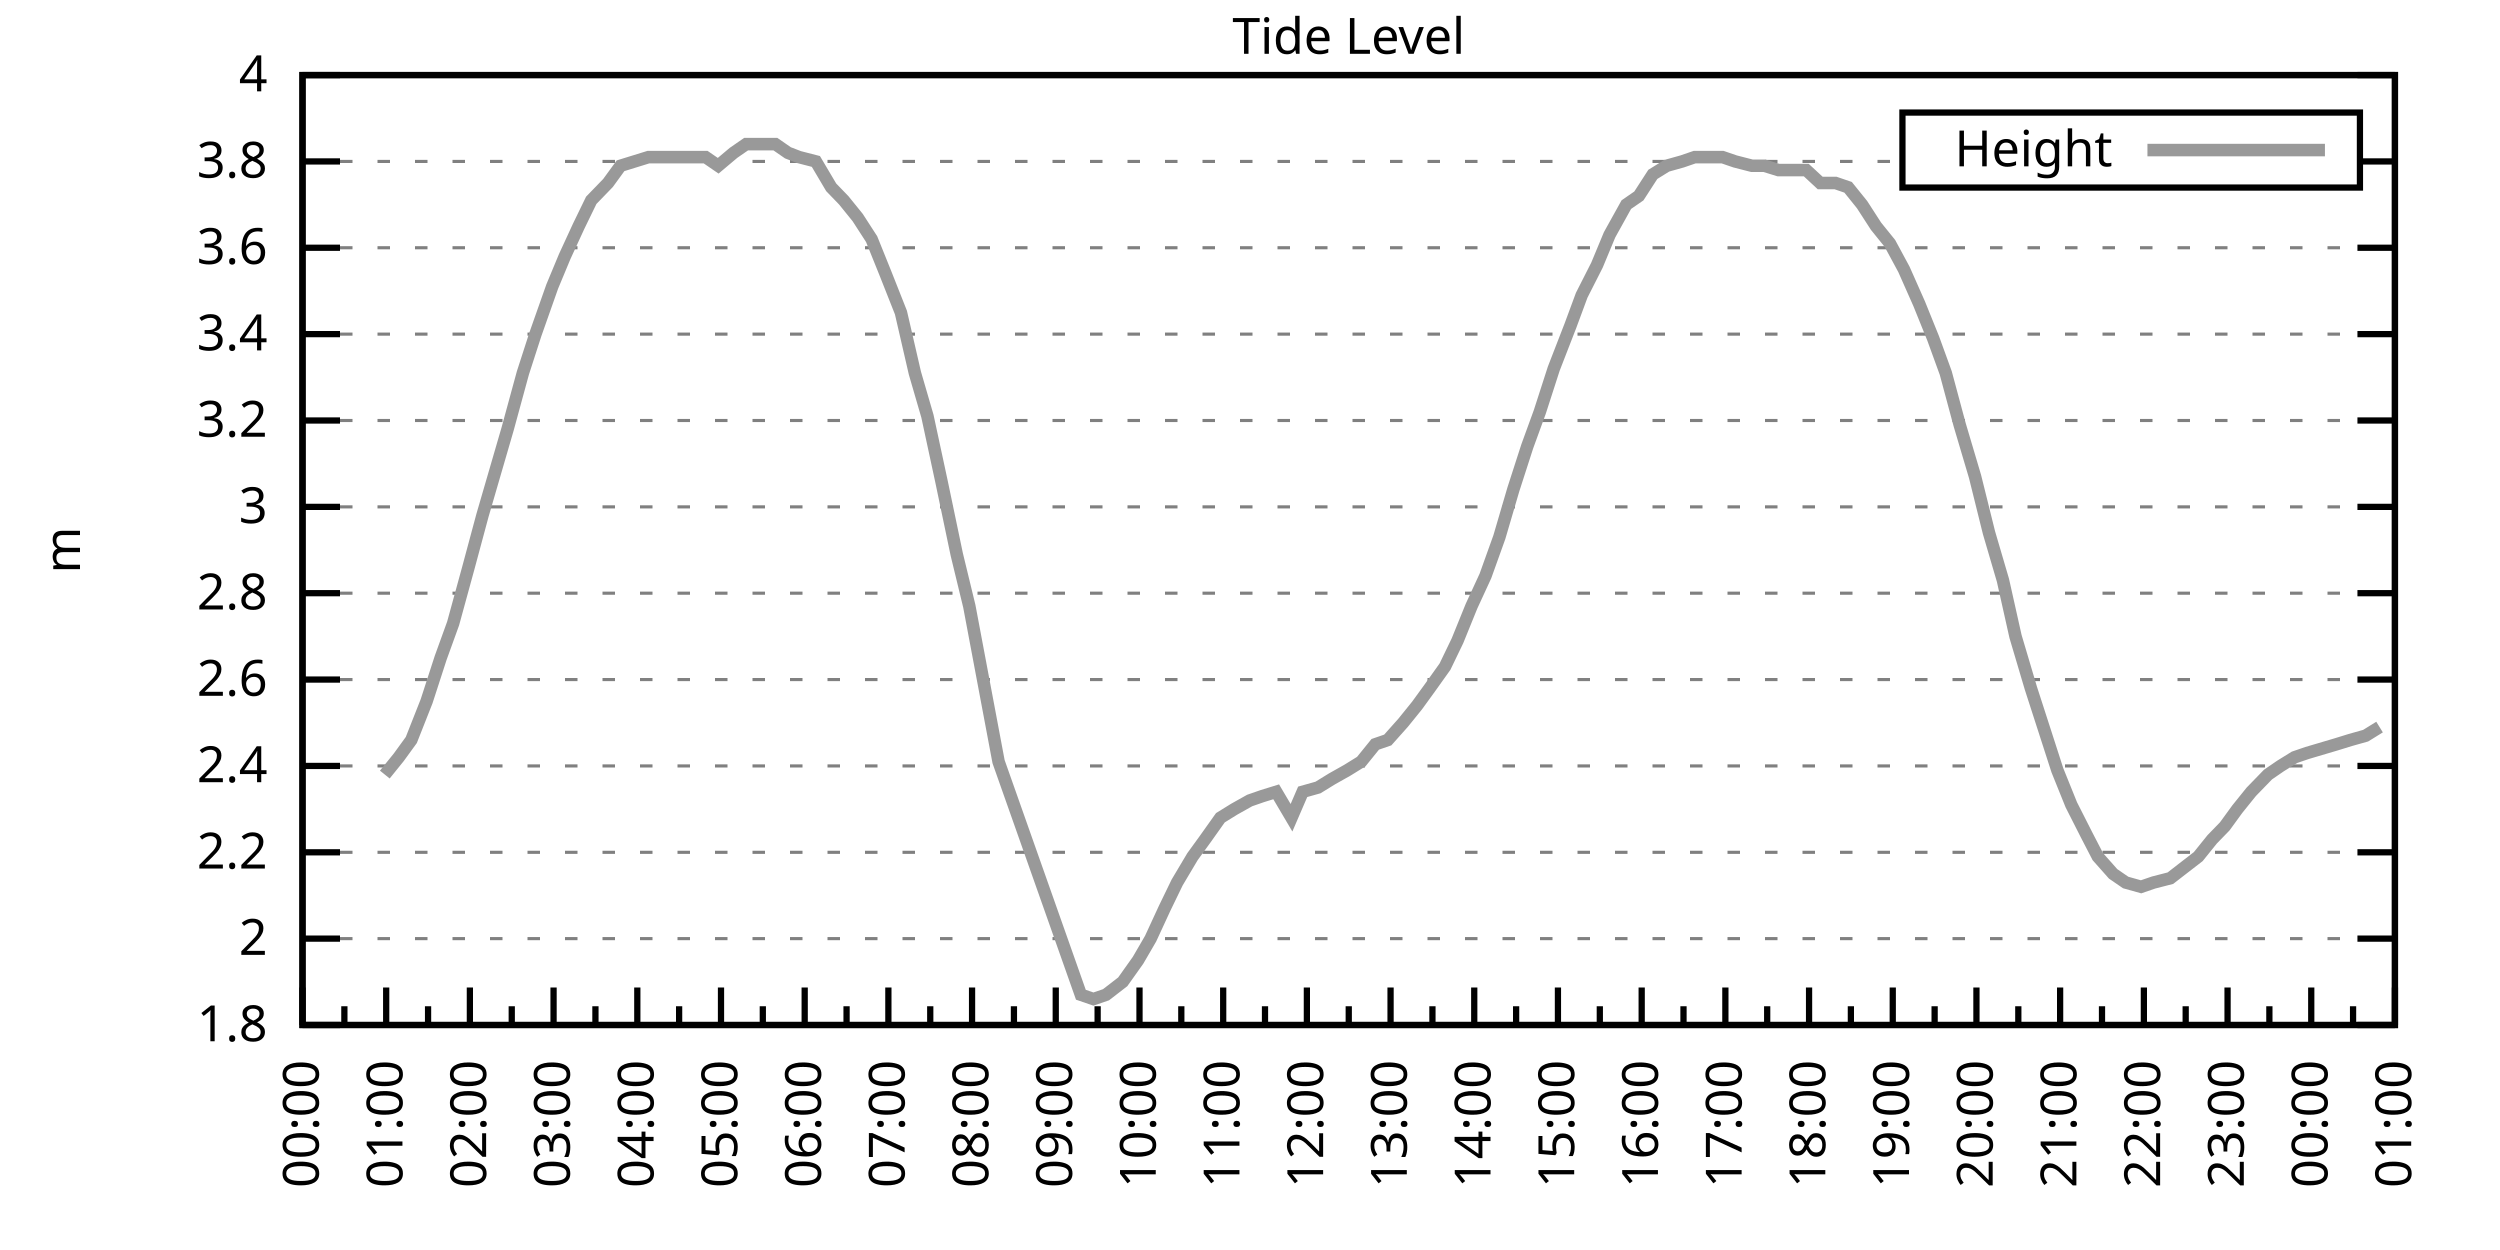
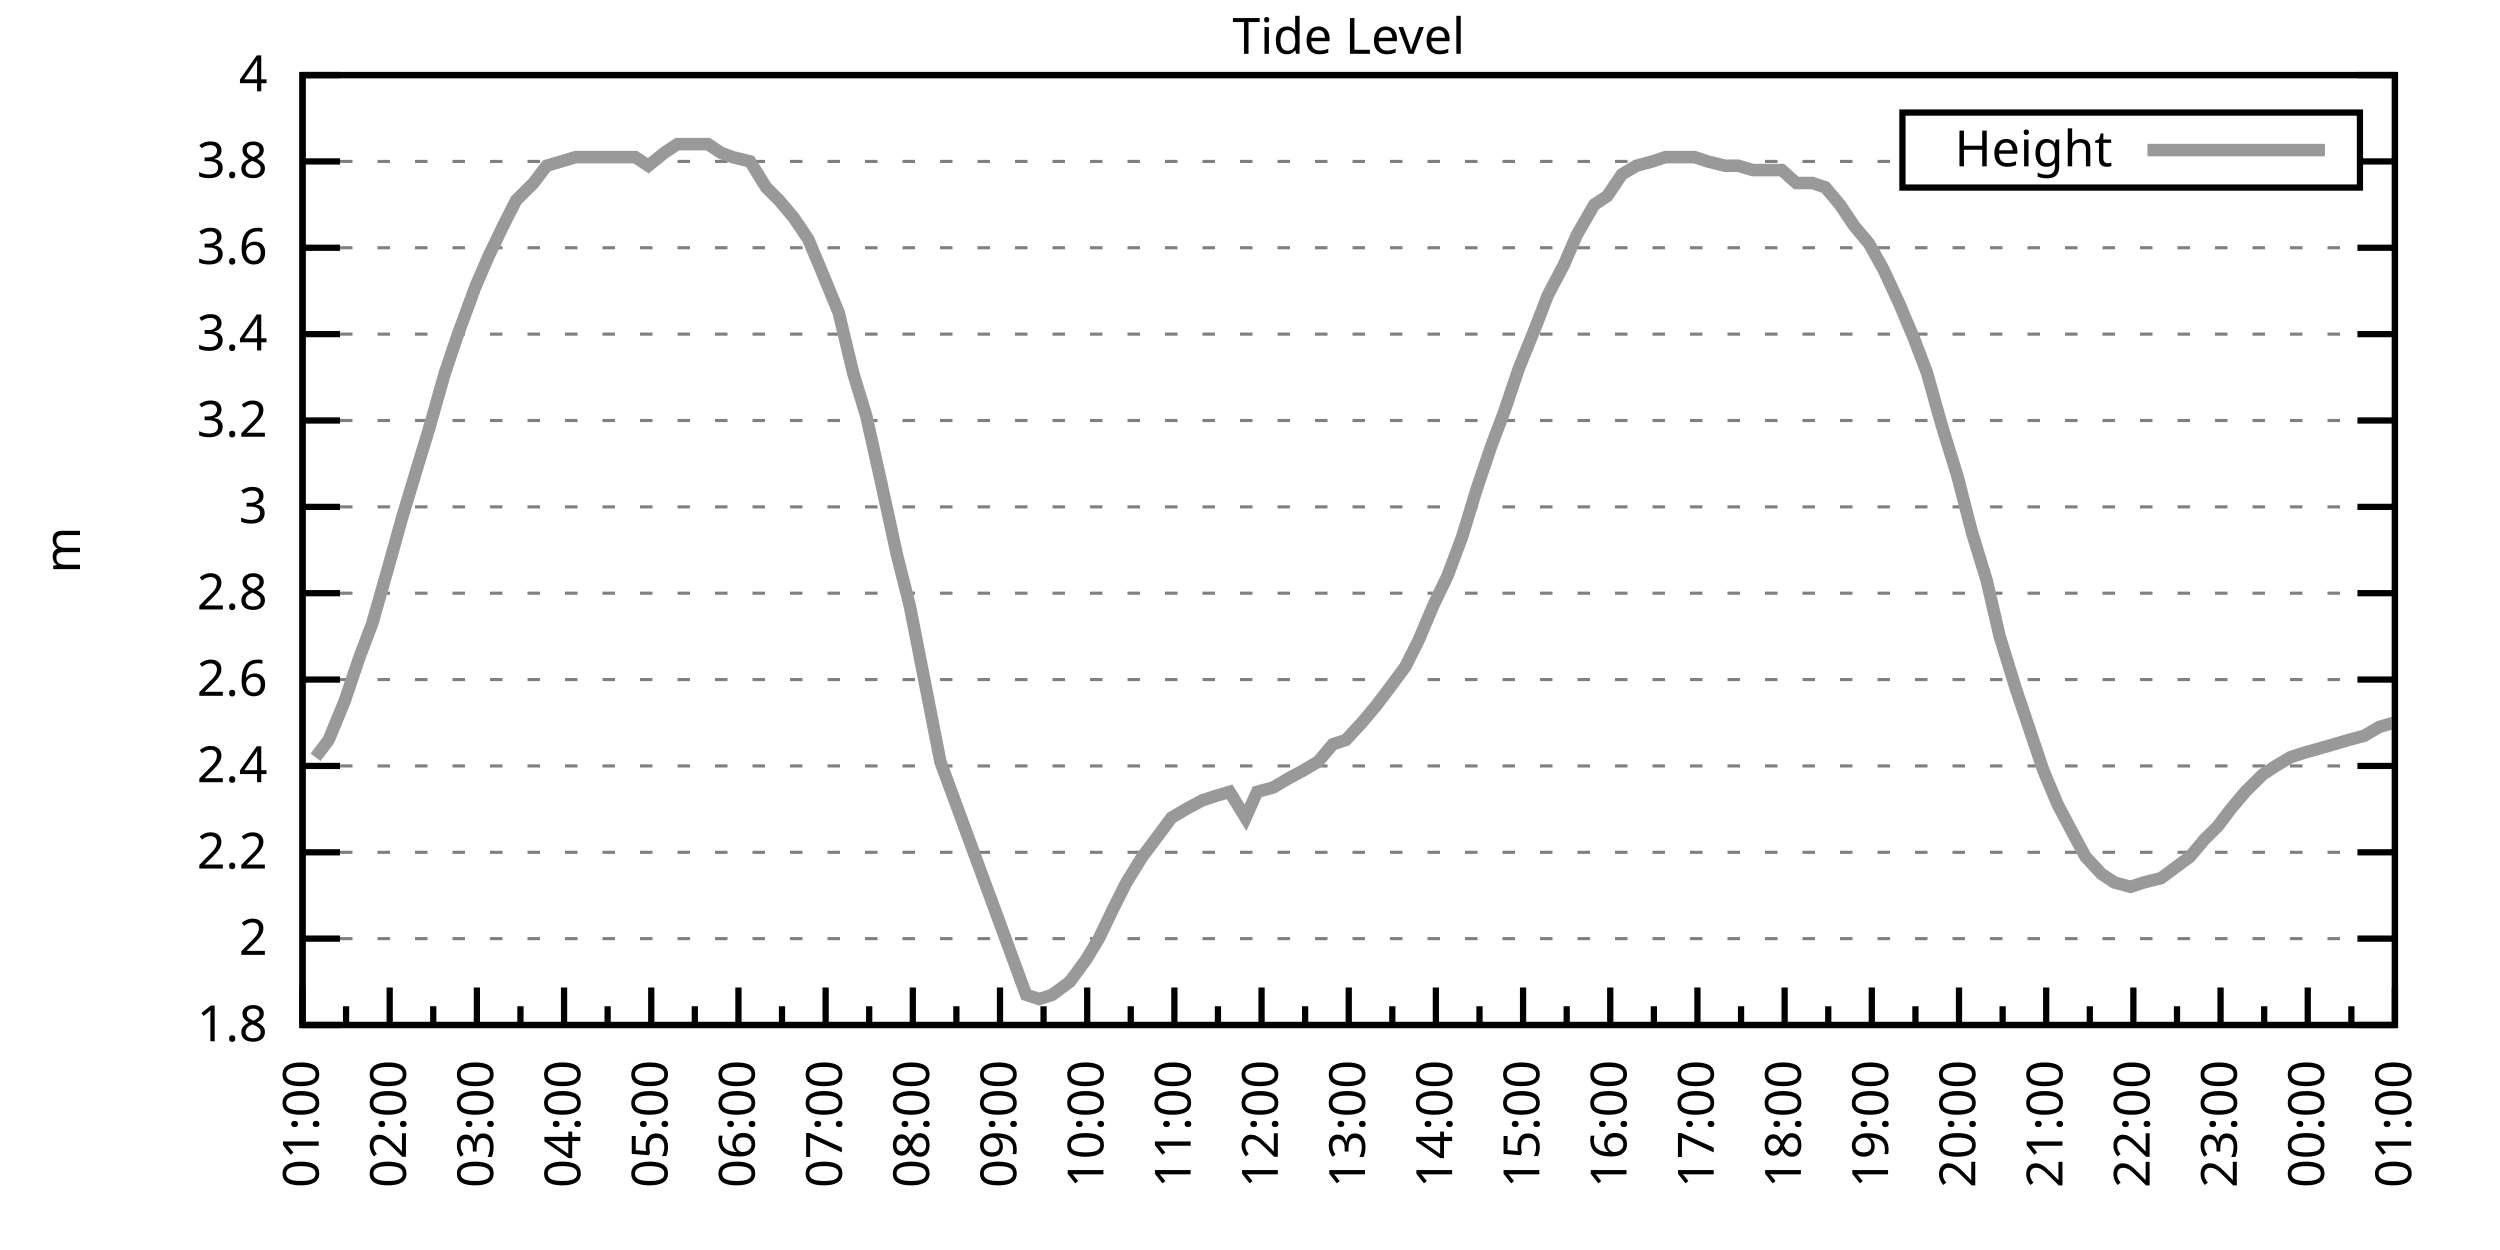
<svg xmlns="http://www.w3.org/2000/svg" xmlns:xlink="http://www.w3.org/1999/xlink" width="400" height="200" viewBox="0 0 400 200">
  <g id="gnuplot_canvas">
    <rect x="0" y="0" width="400" height="200" fill="none" />
    <defs>
      <circle id="gpDot" r="0.5" stroke-width="0.5" stroke="currentColor" />
      <path id="gpPt0" stroke-width="0.333" stroke="currentColor" d="M-1,0 h2 M0,-1 v2" />
      <path id="gpPt1" stroke-width="0.333" stroke="currentColor" d="M-1,-1 L1,1 M1,-1 L-1,1" />
      <path id="gpPt2" stroke-width="0.333" stroke="currentColor" d="M-1,0 L1,0 M0,-1 L0,1 M-1,-1 L1,1 M-1,1 L1,-1" />
      <rect id="gpPt3" stroke-width="0.333" stroke="currentColor" x="-1" y="-1" width="2" height="2" />
      <rect id="gpPt4" stroke-width="0.333" stroke="currentColor" fill="currentColor" x="-1" y="-1" width="2" height="2" />
      <circle id="gpPt5" stroke-width="0.333" stroke="currentColor" cx="0" cy="0" r="1" />
      <use xlink:href="#gpPt5" id="gpPt6" fill="currentColor" stroke="none" />
      <path id="gpPt7" stroke-width="0.333" stroke="currentColor" d="M0,-1.33 L-1.33,0.67 L1.33,0.67 z" />
      <use xlink:href="#gpPt7" id="gpPt8" fill="currentColor" stroke="none" />
      <use xlink:href="#gpPt7" id="gpPt9" stroke="currentColor" transform="rotate(180)" />
      <use xlink:href="#gpPt9" id="gpPt10" fill="currentColor" stroke="none" />
      <use xlink:href="#gpPt3" id="gpPt11" stroke="currentColor" transform="rotate(45)" />
      <use xlink:href="#gpPt11" id="gpPt12" fill="currentColor" stroke="none" />
      <path id="gpPt13" stroke-width="0.333" stroke="currentColor" d="M0,1.330 L1.265,0.411 L0.782,-1.067 L-0.782,-1.076 L-1.265,0.411 z" />
      <use xlink:href="#gpPt13" id="gpPt14" fill="currentColor" stroke="none" />
      <filter id="textbox" filterUnits="objectBoundingBox" x="0" y="0" height="1" width="1">
        <feFlood flood-color="white" flood-opacity="1" result="bgnd" />
        <feComposite in="SourceGraphic" in2="bgnd" operator="atop" />
      </filter>
      <filter id="greybox" filterUnits="objectBoundingBox" x="0" y="0" height="1" width="1">
        <feFlood flood-color="lightgrey" flood-opacity="1" result="grey" />
        <feComposite in="SourceGraphic" in2="grey" operator="atop" />
      </filter>
    </defs>
    <g fill="none" color="white" stroke="currentColor" stroke-width="1.00" stroke-linecap="butt" stroke-linejoin="miter">
</g>
    <g fill="none" color="black" stroke="currentColor" stroke-width="1.00" stroke-linecap="butt" stroke-linejoin="miter">
      <g stroke="none" shape-rendering="crispEdges">
        <polygon fill="rgb(255, 255, 255)" points="48.40,164.00 383.18,164.00 383.18,12.02 48.40,12.02 " />
      </g>
    </g>
    <g fill="none" color="black" stroke="currentColor" stroke-width="1.00" stroke-linecap="butt" stroke-linejoin="miter">
</g>
    <g fill="none" color="black" stroke="black" stroke-width="0.50" stroke-linecap="butt" stroke-linejoin="miter">
</g>
    <g fill="none" color="gray" stroke="currentColor" stroke-width="0.50" stroke-linecap="butt" stroke-linejoin="miter">
      <path stroke="gray" stroke-dasharray="2,4" class="gridline" d="M48.40,164.00 L383.19,164.00  " />
    </g>
    <g fill="none" color="gray" stroke="gray" stroke-width="1.00" stroke-linecap="butt" stroke-linejoin="miter">
</g>
    <g fill="none" color="black" stroke="currentColor" stroke-width="1.00" stroke-linecap="butt" stroke-linejoin="miter">
      <path stroke="black" d="M48.40,164.00 L54.40,164.00 M383.19,164.00 L377.19,164.00  " />
      <g transform="translate(42.80,166.60)" stroke="none" fill="black" font-family="Sans" font-size="8.00" text-anchor="end">
        <text>
          <tspan font-family="Sans"> 1.8</tspan>
        </text>
      </g>
    </g>
    <g fill="none" color="black" stroke="currentColor" stroke-width="1.00" stroke-linecap="butt" stroke-linejoin="miter">
</g>
    <g fill="none" color="black" stroke="black" stroke-width="0.50" stroke-linecap="butt" stroke-linejoin="miter">
</g>
    <g fill="none" color="gray" stroke="currentColor" stroke-width="0.50" stroke-linecap="butt" stroke-linejoin="miter">
      <path stroke="gray" stroke-dasharray="2,4" class="gridline" d="M48.40,150.18 L383.19,150.18  " />
    </g>
    <g fill="none" color="gray" stroke="gray" stroke-width="1.00" stroke-linecap="butt" stroke-linejoin="miter">
</g>
    <g fill="none" color="black" stroke="currentColor" stroke-width="1.00" stroke-linecap="butt" stroke-linejoin="miter">
      <path stroke="black" d="M48.40,150.18 L54.40,150.18 M383.19,150.18 L377.19,150.18  " />
      <g transform="translate(42.80,152.78)" stroke="none" fill="black" font-family="Sans" font-size="8.00" text-anchor="end">
        <text>
          <tspan font-family="Sans"> 2</tspan>
        </text>
      </g>
    </g>
    <g fill="none" color="black" stroke="currentColor" stroke-width="1.00" stroke-linecap="butt" stroke-linejoin="miter">
</g>
    <g fill="none" color="black" stroke="black" stroke-width="0.50" stroke-linecap="butt" stroke-linejoin="miter">
</g>
    <g fill="none" color="gray" stroke="currentColor" stroke-width="0.50" stroke-linecap="butt" stroke-linejoin="miter">
      <path stroke="gray" stroke-dasharray="2,4" class="gridline" d="M48.40,136.37 L383.19,136.37  " />
    </g>
    <g fill="none" color="gray" stroke="gray" stroke-width="1.00" stroke-linecap="butt" stroke-linejoin="miter">
</g>
    <g fill="none" color="black" stroke="currentColor" stroke-width="1.00" stroke-linecap="butt" stroke-linejoin="miter">
      <path stroke="black" d="M48.40,136.37 L54.40,136.37 M383.19,136.37 L377.19,136.37  " />
      <g transform="translate(42.80,138.97)" stroke="none" fill="black" font-family="Sans" font-size="8.00" text-anchor="end">
        <text>
          <tspan font-family="Sans"> 2.2</tspan>
        </text>
      </g>
    </g>
    <g fill="none" color="black" stroke="currentColor" stroke-width="1.00" stroke-linecap="butt" stroke-linejoin="miter">
</g>
    <g fill="none" color="black" stroke="black" stroke-width="0.50" stroke-linecap="butt" stroke-linejoin="miter">
</g>
    <g fill="none" color="gray" stroke="currentColor" stroke-width="0.50" stroke-linecap="butt" stroke-linejoin="miter">
      <path stroke="gray" stroke-dasharray="2,4" class="gridline" d="M48.40,122.55 L383.19,122.55  " />
    </g>
    <g fill="none" color="gray" stroke="gray" stroke-width="1.00" stroke-linecap="butt" stroke-linejoin="miter">
</g>
    <g fill="none" color="black" stroke="currentColor" stroke-width="1.00" stroke-linecap="butt" stroke-linejoin="miter">
      <path stroke="black" d="M48.40,122.55 L54.40,122.55 M383.19,122.55 L377.19,122.55  " />
      <g transform="translate(42.80,125.15)" stroke="none" fill="black" font-family="Sans" font-size="8.00" text-anchor="end">
        <text>
          <tspan font-family="Sans"> 2.4</tspan>
        </text>
      </g>
    </g>
    <g fill="none" color="black" stroke="currentColor" stroke-width="1.00" stroke-linecap="butt" stroke-linejoin="miter">
</g>
    <g fill="none" color="black" stroke="black" stroke-width="0.50" stroke-linecap="butt" stroke-linejoin="miter">
</g>
    <g fill="none" color="gray" stroke="currentColor" stroke-width="0.50" stroke-linecap="butt" stroke-linejoin="miter">
      <path stroke="gray" stroke-dasharray="2,4" class="gridline" d="M48.40,108.73 L383.19,108.73  " />
    </g>
    <g fill="none" color="gray" stroke="gray" stroke-width="1.00" stroke-linecap="butt" stroke-linejoin="miter">
</g>
    <g fill="none" color="black" stroke="currentColor" stroke-width="1.00" stroke-linecap="butt" stroke-linejoin="miter">
      <path stroke="black" d="M48.40,108.73 L54.40,108.73 M383.19,108.73 L377.19,108.73  " />
      <g transform="translate(42.80,111.33)" stroke="none" fill="black" font-family="Sans" font-size="8.00" text-anchor="end">
        <text>
          <tspan font-family="Sans"> 2.6</tspan>
        </text>
      </g>
    </g>
    <g fill="none" color="black" stroke="currentColor" stroke-width="1.00" stroke-linecap="butt" stroke-linejoin="miter">
</g>
    <g fill="none" color="black" stroke="black" stroke-width="0.50" stroke-linecap="butt" stroke-linejoin="miter">
</g>
    <g fill="none" color="gray" stroke="currentColor" stroke-width="0.50" stroke-linecap="butt" stroke-linejoin="miter">
      <path stroke="gray" stroke-dasharray="2,4" class="gridline" d="M48.40,94.91 L383.19,94.91  " />
    </g>
    <g fill="none" color="gray" stroke="gray" stroke-width="1.00" stroke-linecap="butt" stroke-linejoin="miter">
</g>
    <g fill="none" color="black" stroke="currentColor" stroke-width="1.00" stroke-linecap="butt" stroke-linejoin="miter">
      <path stroke="black" d="M48.40,94.91 L54.40,94.91 M383.19,94.91 L377.19,94.91  " />
      <g transform="translate(42.80,97.51)" stroke="none" fill="black" font-family="Sans" font-size="8.00" text-anchor="end">
        <text>
          <tspan font-family="Sans"> 2.8</tspan>
        </text>
      </g>
    </g>
    <g fill="none" color="black" stroke="currentColor" stroke-width="1.00" stroke-linecap="butt" stroke-linejoin="miter">
</g>
    <g fill="none" color="black" stroke="black" stroke-width="0.50" stroke-linecap="butt" stroke-linejoin="miter">
</g>
    <g fill="none" color="gray" stroke="currentColor" stroke-width="0.50" stroke-linecap="butt" stroke-linejoin="miter">
      <path stroke="gray" stroke-dasharray="2,4" class="gridline" d="M48.40,81.10 L383.19,81.10  " />
    </g>
    <g fill="none" color="gray" stroke="gray" stroke-width="1.00" stroke-linecap="butt" stroke-linejoin="miter">
</g>
    <g fill="none" color="black" stroke="currentColor" stroke-width="1.00" stroke-linecap="butt" stroke-linejoin="miter">
      <path stroke="black" d="M48.40,81.10 L54.40,81.10 M383.19,81.10 L377.19,81.10  " />
      <g transform="translate(42.80,83.70)" stroke="none" fill="black" font-family="Sans" font-size="8.00" text-anchor="end">
        <text>
          <tspan font-family="Sans"> 3</tspan>
        </text>
      </g>
    </g>
    <g fill="none" color="black" stroke="currentColor" stroke-width="1.00" stroke-linecap="butt" stroke-linejoin="miter">
</g>
    <g fill="none" color="black" stroke="black" stroke-width="0.50" stroke-linecap="butt" stroke-linejoin="miter">
</g>
    <g fill="none" color="gray" stroke="currentColor" stroke-width="0.50" stroke-linecap="butt" stroke-linejoin="miter">
      <path stroke="gray" stroke-dasharray="2,4" class="gridline" d="M48.40,67.28 L383.19,67.28  " />
    </g>
    <g fill="none" color="gray" stroke="gray" stroke-width="1.00" stroke-linecap="butt" stroke-linejoin="miter">
</g>
    <g fill="none" color="black" stroke="currentColor" stroke-width="1.00" stroke-linecap="butt" stroke-linejoin="miter">
      <path stroke="black" d="M48.40,67.28 L54.40,67.28 M383.19,67.28 L377.19,67.28  " />
      <g transform="translate(42.80,69.88)" stroke="none" fill="black" font-family="Sans" font-size="8.00" text-anchor="end">
        <text>
          <tspan font-family="Sans"> 3.2</tspan>
        </text>
      </g>
    </g>
    <g fill="none" color="black" stroke="currentColor" stroke-width="1.00" stroke-linecap="butt" stroke-linejoin="miter">
</g>
    <g fill="none" color="black" stroke="black" stroke-width="0.50" stroke-linecap="butt" stroke-linejoin="miter">
</g>
    <g fill="none" color="gray" stroke="currentColor" stroke-width="0.50" stroke-linecap="butt" stroke-linejoin="miter">
      <path stroke="gray" stroke-dasharray="2,4" class="gridline" d="M48.40,53.46 L383.19,53.46  " />
    </g>
    <g fill="none" color="gray" stroke="gray" stroke-width="1.00" stroke-linecap="butt" stroke-linejoin="miter">
</g>
    <g fill="none" color="black" stroke="currentColor" stroke-width="1.00" stroke-linecap="butt" stroke-linejoin="miter">
      <path stroke="black" d="M48.40,53.46 L54.40,53.46 M383.19,53.46 L377.19,53.46  " />
      <g transform="translate(42.80,56.06)" stroke="none" fill="black" font-family="Sans" font-size="8.00" text-anchor="end">
        <text>
          <tspan font-family="Sans"> 3.4</tspan>
        </text>
      </g>
    </g>
    <g fill="none" color="black" stroke="currentColor" stroke-width="1.00" stroke-linecap="butt" stroke-linejoin="miter">
</g>
    <g fill="none" color="black" stroke="black" stroke-width="0.50" stroke-linecap="butt" stroke-linejoin="miter">
</g>
    <g fill="none" color="gray" stroke="currentColor" stroke-width="0.50" stroke-linecap="butt" stroke-linejoin="miter">
      <path stroke="gray" stroke-dasharray="2,4" class="gridline" d="M48.40,39.64 L383.19,39.64  " />
    </g>
    <g fill="none" color="gray" stroke="gray" stroke-width="1.00" stroke-linecap="butt" stroke-linejoin="miter">
</g>
    <g fill="none" color="black" stroke="currentColor" stroke-width="1.00" stroke-linecap="butt" stroke-linejoin="miter">
      <path stroke="black" d="M48.40,39.64 L54.40,39.64 M383.19,39.64 L377.19,39.64  " />
      <g transform="translate(42.80,42.24)" stroke="none" fill="black" font-family="Sans" font-size="8.00" text-anchor="end">
        <text>
          <tspan font-family="Sans"> 3.6</tspan>
        </text>
      </g>
    </g>
    <g fill="none" color="black" stroke="currentColor" stroke-width="1.00" stroke-linecap="butt" stroke-linejoin="miter">
</g>
    <g fill="none" color="black" stroke="black" stroke-width="0.50" stroke-linecap="butt" stroke-linejoin="miter">
</g>
    <g fill="none" color="gray" stroke="currentColor" stroke-width="0.50" stroke-linecap="butt" stroke-linejoin="miter">
      <path stroke="gray" stroke-dasharray="2,4" class="gridline" d="M48.40,25.83 L304.39,25.83 M377.59,25.83 L383.19,25.83  " />
    </g>
    <g fill="none" color="gray" stroke="gray" stroke-width="1.00" stroke-linecap="butt" stroke-linejoin="miter">
</g>
    <g fill="none" color="black" stroke="currentColor" stroke-width="1.00" stroke-linecap="butt" stroke-linejoin="miter">
      <path stroke="black" d="M48.40,25.83 L54.40,25.83 M383.19,25.83 L377.19,25.83  " />
      <g transform="translate(42.80,28.43)" stroke="none" fill="black" font-family="Sans" font-size="8.00" text-anchor="end">
        <text>
          <tspan font-family="Sans"> 3.8</tspan>
        </text>
      </g>
    </g>
    <g fill="none" color="black" stroke="currentColor" stroke-width="1.00" stroke-linecap="butt" stroke-linejoin="miter">
</g>
    <g fill="none" color="black" stroke="black" stroke-width="0.50" stroke-linecap="butt" stroke-linejoin="miter">
</g>
    <g fill="none" color="gray" stroke="currentColor" stroke-width="0.50" stroke-linecap="butt" stroke-linejoin="miter">
      <path stroke="gray" stroke-dasharray="2,4" class="gridline" d="M48.40,12.01 L383.19,12.01  " />
    </g>
    <g fill="none" color="gray" stroke="gray" stroke-width="1.00" stroke-linecap="butt" stroke-linejoin="miter">
</g>
    <g fill="none" color="black" stroke="currentColor" stroke-width="1.00" stroke-linecap="butt" stroke-linejoin="miter">
      <path stroke="black" d="M48.40,12.01 L54.40,12.01 M383.19,12.01 L377.19,12.01  " />
      <g transform="translate(42.80,14.61)" stroke="none" fill="black" font-family="Sans" font-size="8.00" text-anchor="end">
        <text>
          <tspan font-family="Sans"> 4</tspan>
        </text>
      </g>
    </g>
    <g fill="none" color="black" stroke="currentColor" stroke-width="1.00" stroke-linecap="butt" stroke-linejoin="miter">
      <path stroke="black" d="M48.40,164.00 L48.40,158.00  " />
      <g transform="translate(51.00,169.60) rotate(270)" stroke="none" fill="black" font-family="Sans" font-size="8.00" text-anchor="end">
        <text>
+           <tspan font-family="Sans">01:00</tspan>
+         </text>
+       </g>
+     </g>
+     <g fill="none" color="black" stroke="currentColor" stroke-width="1.00" stroke-linecap="butt" stroke-linejoin="miter">
+       <path stroke="black" d="M55.37,164.00 L55.37,161.00 M62.35,164.00 L62.35,158.00  " />
+       <g transform="translate(64.95,169.60) rotate(270)" stroke="none" fill="black" font-family="Sans" font-size="8.00" text-anchor="end">
+         <text>
+           <tspan font-family="Sans">02:00</tspan>
+         </text>
+       </g>
+     </g>
+     <g fill="none" color="black" stroke="currentColor" stroke-width="1.00" stroke-linecap="butt" stroke-linejoin="miter">
+       <path stroke="black" d="M69.32,164.00 L69.32,161.00 M76.30,164.00 L76.30,158.00  " />
+       <g transform="translate(78.90,169.60) rotate(270)" stroke="none" fill="black" font-family="Sans" font-size="8.00" text-anchor="end">
+         <text>
+           <tspan font-family="Sans">03:00</tspan>
+         </text>
+       </g>
+     </g>
+     <g fill="none" color="black" stroke="currentColor" stroke-width="1.00" stroke-linecap="butt" stroke-linejoin="miter">
+       <path stroke="black" d="M83.27,164.00 L83.27,161.00 M90.25,164.00 L90.25,158.00  " />
+       <g transform="translate(92.85,169.60) rotate(270)" stroke="none" fill="black" font-family="Sans" font-size="8.00" text-anchor="end">
+         <text>
+           <tspan font-family="Sans">04:00</tspan>
+         </text>
+       </g>
+     </g>
+     <g fill="none" color="black" stroke="currentColor" stroke-width="1.00" stroke-linecap="butt" stroke-linejoin="miter">
+       <path stroke="black" d="M97.22,164.00 L97.22,161.00 M104.20,164.00 L104.20,158.00  " />
+       <g transform="translate(106.80,169.60) rotate(270)" stroke="none" fill="black" font-family="Sans" font-size="8.00" text-anchor="end">
+         <text>
+           <tspan font-family="Sans">05:00</tspan>
+         </text>
+       </g>
+     </g>
+     <g fill="none" color="black" stroke="currentColor" stroke-width="1.00" stroke-linecap="butt" stroke-linejoin="miter">
+       <path stroke="black" d="M111.17,164.00 L111.17,161.00 M118.15,164.00 L118.15,158.00  " />
+       <g transform="translate(120.75,169.60) rotate(270)" stroke="none" fill="black" font-family="Sans" font-size="8.00" text-anchor="end">
+         <text>
+           <tspan font-family="Sans">06:00</tspan>
+         </text>
+       </g>
+     </g>
+     <g fill="none" color="black" stroke="currentColor" stroke-width="1.00" stroke-linecap="butt" stroke-linejoin="miter">
+       <path stroke="black" d="M125.12,164.00 L125.12,161.00 M132.10,164.00 L132.10,158.00  " />
+       <g transform="translate(134.70,169.60) rotate(270)" stroke="none" fill="black" font-family="Sans" font-size="8.00" text-anchor="end">
+         <text>
+           <tspan font-family="Sans">07:00</tspan>
+         </text>
+       </g>
+     </g>
+     <g fill="none" color="black" stroke="currentColor" stroke-width="1.00" stroke-linecap="butt" stroke-linejoin="miter">
+       <path stroke="black" d="M139.07,164.00 L139.07,161.00 M146.05,164.00 L146.05,158.00  " />
+       <g transform="translate(148.65,169.60) rotate(270)" stroke="none" fill="black" font-family="Sans" font-size="8.00" text-anchor="end">
+         <text>
+           <tspan font-family="Sans">08:00</tspan>
+         </text>
+       </g>
+     </g>
+     <g fill="none" color="black" stroke="currentColor" stroke-width="1.00" stroke-linecap="butt" stroke-linejoin="miter">
+       <path stroke="black" d="M153.02,164.00 L153.02,161.00 M160.00,164.00 L160.00,158.00  " />
+       <g transform="translate(162.60,169.60) rotate(270)" stroke="none" fill="black" font-family="Sans" font-size="8.00" text-anchor="end">
+         <text>
+           <tspan font-family="Sans">09:00</tspan>
+         </text>
+       </g>
+     </g>
+     <g fill="none" color="black" stroke="currentColor" stroke-width="1.00" stroke-linecap="butt" stroke-linejoin="miter">
+       <path stroke="black" d="M166.97,164.00 L166.97,161.00 M173.95,164.00 L173.95,158.00  " />
+       <g transform="translate(176.55,169.60) rotate(270)" stroke="none" fill="black" font-family="Sans" font-size="8.00" text-anchor="end">
+         <text>
+           <tspan font-family="Sans">10:00</tspan>
+         </text>
+       </g>
+     </g>
+     <g fill="none" color="black" stroke="currentColor" stroke-width="1.00" stroke-linecap="butt" stroke-linejoin="miter">
+       <path stroke="black" d="M180.92,164.00 L180.92,161.00 M187.90,164.00 L187.90,158.00  " />
+       <g transform="translate(190.50,169.60) rotate(270)" stroke="none" fill="black" font-family="Sans" font-size="8.00" text-anchor="end">
+         <text>
+           <tspan font-family="Sans">11:00</tspan>
+         </text>
+       </g>
+     </g>
+     <g fill="none" color="black" stroke="currentColor" stroke-width="1.00" stroke-linecap="butt" stroke-linejoin="miter">
+       <path stroke="black" d="M194.87,164.00 L194.87,161.00 M201.85,164.00 L201.85,158.00  " />
+       <g transform="translate(204.45,169.60) rotate(270)" stroke="none" fill="black" font-family="Sans" font-size="8.00" text-anchor="end">
+         <text>
+           <tspan font-family="Sans">12:00</tspan>
+         </text>
+       </g>
+     </g>
+     <g fill="none" color="black" stroke="currentColor" stroke-width="1.00" stroke-linecap="butt" stroke-linejoin="miter">
+       <path stroke="black" d="M208.82,164.00 L208.82,161.00 M215.80,164.00 L215.80,158.00  " />
+       <g transform="translate(218.40,169.60) rotate(270)" stroke="none" fill="black" font-family="Sans" font-size="8.00" text-anchor="end">
+         <text>
+           <tspan font-family="Sans">13:00</tspan>
+         </text>
+       </g>
+     </g>
+     <g fill="none" color="black" stroke="currentColor" stroke-width="1.00" stroke-linecap="butt" stroke-linejoin="miter">
+       <path stroke="black" d="M222.77,164.00 L222.77,161.00 M229.74,164.00 L229.74,158.00  " />
+       <g transform="translate(232.34,169.60) rotate(270)" stroke="none" fill="black" font-family="Sans" font-size="8.00" text-anchor="end">
+         <text>
+           <tspan font-family="Sans">14:00</tspan>
+         </text>
+       </g>
+     </g>
+     <g fill="none" color="black" stroke="currentColor" stroke-width="1.00" stroke-linecap="butt" stroke-linejoin="miter">
+       <path stroke="black" d="M236.72,164.00 L236.72,161.00 M243.69,164.00 L243.69,158.00  " />
+       <g transform="translate(246.29,169.60) rotate(270)" stroke="none" fill="black" font-family="Sans" font-size="8.00" text-anchor="end">
+         <text>
+           <tspan font-family="Sans">15:00</tspan>
+         </text>
+       </g>
+     </g>
+     <g fill="none" color="black" stroke="currentColor" stroke-width="1.00" stroke-linecap="butt" stroke-linejoin="miter">
+       <path stroke="black" d="M250.67,164.00 L250.67,161.00 M257.64,164.00 L257.64,158.00  " />
+       <g transform="translate(260.24,169.60) rotate(270)" stroke="none" fill="black" font-family="Sans" font-size="8.00" text-anchor="end">
+         <text>
+           <tspan font-family="Sans">16:00</tspan>
+         </text>
+       </g>
+     </g>
+     <g fill="none" color="black" stroke="currentColor" stroke-width="1.00" stroke-linecap="butt" stroke-linejoin="miter">
+       <path stroke="black" d="M264.62,164.00 L264.62,161.00 M271.59,164.00 L271.59,158.00  " />
+       <g transform="translate(274.19,169.60) rotate(270)" stroke="none" fill="black" font-family="Sans" font-size="8.00" text-anchor="end">
+         <text>
+           <tspan font-family="Sans">17:00</tspan>
+         </text>
+       </g>
+     </g>
+     <g fill="none" color="black" stroke="currentColor" stroke-width="1.00" stroke-linecap="butt" stroke-linejoin="miter">
+       <path stroke="black" d="M278.57,164.00 L278.57,161.00 M285.54,164.00 L285.54,158.00  " />
+       <g transform="translate(288.14,169.60) rotate(270)" stroke="none" fill="black" font-family="Sans" font-size="8.00" text-anchor="end">
+         <text>
+           <tspan font-family="Sans">18:00</tspan>
+         </text>
+       </g>
+     </g>
+     <g fill="none" color="black" stroke="currentColor" stroke-width="1.00" stroke-linecap="butt" stroke-linejoin="miter">
+       <path stroke="black" d="M292.52,164.00 L292.52,161.00 M299.49,164.00 L299.49,158.00  " />
+       <g transform="translate(302.09,169.60) rotate(270)" stroke="none" fill="black" font-family="Sans" font-size="8.00" text-anchor="end">
+         <text>
+           <tspan font-family="Sans">19:00</tspan>
+         </text>
+       </g>
+     </g>
+     <g fill="none" color="black" stroke="currentColor" stroke-width="1.00" stroke-linecap="butt" stroke-linejoin="miter">
+       <path stroke="black" d="M306.47,164.00 L306.47,161.00 M313.44,164.00 L313.44,158.00  " />
+       <g transform="translate(316.04,169.60) rotate(270)" stroke="none" fill="black" font-family="Sans" font-size="8.00" text-anchor="end">
+         <text>
+           <tspan font-family="Sans">20:00</tspan>
+         </text>
+       </g>
+     </g>
+     <g fill="none" color="black" stroke="currentColor" stroke-width="1.00" stroke-linecap="butt" stroke-linejoin="miter">
+       <path stroke="black" d="M320.42,164.00 L320.42,161.00 M327.39,164.00 L327.39,158.00  " />
+       <g transform="translate(329.99,169.60) rotate(270)" stroke="none" fill="black" font-family="Sans" font-size="8.00" text-anchor="end">
+         <text>
+           <tspan font-family="Sans">21:00</tspan>
+         </text>
+       </g>
+     </g>
+     <g fill="none" color="black" stroke="currentColor" stroke-width="1.00" stroke-linecap="butt" stroke-linejoin="miter">
+       <path stroke="black" d="M334.37,164.00 L334.37,161.00 M341.34,164.00 L341.34,158.00  " />
+       <g transform="translate(343.94,169.60) rotate(270)" stroke="none" fill="black" font-family="Sans" font-size="8.00" text-anchor="end">
+         <text>
+           <tspan font-family="Sans">22:00</tspan>
+         </text>
+       </g>
+     </g>
+     <g fill="none" color="black" stroke="currentColor" stroke-width="1.00" stroke-linecap="butt" stroke-linejoin="miter">
+       <path stroke="black" d="M348.32,164.00 L348.32,161.00 M355.29,164.00 L355.29,158.00  " />
+       <g transform="translate(357.89,169.60) rotate(270)" stroke="none" fill="black" font-family="Sans" font-size="8.00" text-anchor="end">
+         <text>
+           <tspan font-family="Sans">23:00</tspan>
+         </text>
+       </g>
+     </g>
+     <g fill="none" color="black" stroke="currentColor" stroke-width="1.00" stroke-linecap="butt" stroke-linejoin="miter">
+       <path stroke="black" d="M362.27,164.00 L362.27,161.00 M369.24,164.00 L369.24,158.00  " />
+       <g transform="translate(371.84,169.60) rotate(270)" stroke="none" fill="black" font-family="Sans" font-size="8.00" text-anchor="end">
+         <text>
          <tspan font-family="Sans">00:00</tspan>
        </text>
      </g>
    </g>
    <g fill="none" color="black" stroke="currentColor" stroke-width="1.00" stroke-linecap="butt" stroke-linejoin="miter">
-       <path stroke="black" d="M55.10,164.00 L55.10,161.00 M61.79,164.00 L61.79,158.00  " />
-       <g transform="translate(64.39,169.60) rotate(270)" stroke="none" fill="black" font-family="Sans" font-size="8.00" text-anchor="end">
-         <text>
-           <tspan font-family="Sans">01:00</tspan>
-         </text>
-       </g>
-     </g>
-     <g fill="none" color="black" stroke="currentColor" stroke-width="1.00" stroke-linecap="butt" stroke-linejoin="miter">
-       <path stroke="black" d="M68.49,164.00 L68.49,161.00 M75.18,164.00 L75.18,158.00  " />
-       <g transform="translate(77.78,169.60) rotate(270)" stroke="none" fill="black" font-family="Sans" font-size="8.00" text-anchor="end">
-         <text>
-           <tspan font-family="Sans">02:00</tspan>
-         </text>
-       </g>
-     </g>
-     <g fill="none" color="black" stroke="currentColor" stroke-width="1.00" stroke-linecap="butt" stroke-linejoin="miter">
-       <path stroke="black" d="M81.88,164.00 L81.88,161.00 M88.57,164.00 L88.57,158.00  " />
-       <g transform="translate(91.17,169.60) rotate(270)" stroke="none" fill="black" font-family="Sans" font-size="8.00" text-anchor="end">
-         <text>
-           <tspan font-family="Sans">03:00</tspan>
-         </text>
-       </g>
-     </g>
-     <g fill="none" color="black" stroke="currentColor" stroke-width="1.00" stroke-linecap="butt" stroke-linejoin="miter">
-       <path stroke="black" d="M95.27,164.00 L95.27,161.00 M101.97,164.00 L101.97,158.00  " />
-       <g transform="translate(104.57,169.60) rotate(270)" stroke="none" fill="black" font-family="Sans" font-size="8.00" text-anchor="end">
-         <text>
-           <tspan font-family="Sans">04:00</tspan>
-         </text>
-       </g>
-     </g>
-     <g fill="none" color="black" stroke="currentColor" stroke-width="1.00" stroke-linecap="butt" stroke-linejoin="miter">
-       <path stroke="black" d="M108.66,164.00 L108.66,161.00 M115.36,164.00 L115.36,158.00  " />
-       <g transform="translate(117.96,169.60) rotate(270)" stroke="none" fill="black" font-family="Sans" font-size="8.00" text-anchor="end">
-         <text>
-           <tspan font-family="Sans">05:00</tspan>
-         </text>
-       </g>
-     </g>
-     <g fill="none" color="black" stroke="currentColor" stroke-width="1.00" stroke-linecap="butt" stroke-linejoin="miter">
-       <path stroke="black" d="M122.05,164.00 L122.05,161.00 M128.75,164.00 L128.75,158.00  " />
-       <g transform="translate(131.35,169.60) rotate(270)" stroke="none" fill="black" font-family="Sans" font-size="8.00" text-anchor="end">
-         <text>
-           <tspan font-family="Sans">06:00</tspan>
-         </text>
-       </g>
-     </g>
-     <g fill="none" color="black" stroke="currentColor" stroke-width="1.00" stroke-linecap="butt" stroke-linejoin="miter">
-       <path stroke="black" d="M135.45,164.00 L135.45,161.00 M142.14,164.00 L142.14,158.00  " />
-       <g transform="translate(144.74,169.60) rotate(270)" stroke="none" fill="black" font-family="Sans" font-size="8.00" text-anchor="end">
-         <text>
-           <tspan font-family="Sans">07:00</tspan>
-         </text>
-       </g>
-     </g>
-     <g fill="none" color="black" stroke="currentColor" stroke-width="1.00" stroke-linecap="butt" stroke-linejoin="miter">
-       <path stroke="black" d="M148.84,164.00 L148.84,161.00 M155.53,164.00 L155.53,158.00  " />
-       <g transform="translate(158.13,169.60) rotate(270)" stroke="none" fill="black" font-family="Sans" font-size="8.00" text-anchor="end">
-         <text>
-           <tspan font-family="Sans">08:00</tspan>
-         </text>
-       </g>
-     </g>
-     <g fill="none" color="black" stroke="currentColor" stroke-width="1.00" stroke-linecap="butt" stroke-linejoin="miter">
-       <path stroke="black" d="M162.23,164.00 L162.23,161.00 M168.92,164.00 L168.92,158.00  " />
-       <g transform="translate(171.52,169.60) rotate(270)" stroke="none" fill="black" font-family="Sans" font-size="8.00" text-anchor="end">
-         <text>
-           <tspan font-family="Sans">09:00</tspan>
-         </text>
-       </g>
-     </g>
-     <g fill="none" color="black" stroke="currentColor" stroke-width="1.00" stroke-linecap="butt" stroke-linejoin="miter">
-       <path stroke="black" d="M175.62,164.00 L175.62,161.00 M182.32,164.00 L182.32,158.00  " />
-       <g transform="translate(184.92,169.60) rotate(270)" stroke="none" fill="black" font-family="Sans" font-size="8.00" text-anchor="end">
-         <text>
-           <tspan font-family="Sans">10:00</tspan>
-         </text>
-       </g>
-     </g>
-     <g fill="none" color="black" stroke="currentColor" stroke-width="1.00" stroke-linecap="butt" stroke-linejoin="miter">
-       <path stroke="black" d="M189.01,164.00 L189.01,161.00 M195.71,164.00 L195.71,158.00  " />
-       <g transform="translate(198.31,169.60) rotate(270)" stroke="none" fill="black" font-family="Sans" font-size="8.00" text-anchor="end">
-         <text>
-           <tspan font-family="Sans">11:00</tspan>
-         </text>
-       </g>
-     </g>
-     <g fill="none" color="black" stroke="currentColor" stroke-width="1.00" stroke-linecap="butt" stroke-linejoin="miter">
-       <path stroke="black" d="M202.40,164.00 L202.40,161.00 M209.10,164.00 L209.10,158.00  " />
-       <g transform="translate(211.70,169.60) rotate(270)" stroke="none" fill="black" font-family="Sans" font-size="8.00" text-anchor="end">
-         <text>
-           <tspan font-family="Sans">12:00</tspan>
-         </text>
-       </g>
-     </g>
-     <g fill="none" color="black" stroke="currentColor" stroke-width="1.00" stroke-linecap="butt" stroke-linejoin="miter">
-       <path stroke="black" d="M215.80,164.00 L215.80,161.00 M222.49,164.00 L222.49,158.00  " />
-       <g transform="translate(225.09,169.60) rotate(270)" stroke="none" fill="black" font-family="Sans" font-size="8.00" text-anchor="end">
-         <text>
-           <tspan font-family="Sans">13:00</tspan>
-         </text>
-       </g>
-     </g>
-     <g fill="none" color="black" stroke="currentColor" stroke-width="1.00" stroke-linecap="butt" stroke-linejoin="miter">
-       <path stroke="black" d="M229.19,164.00 L229.19,161.00 M235.88,164.00 L235.88,158.00  " />
-       <g transform="translate(238.48,169.60) rotate(270)" stroke="none" fill="black" font-family="Sans" font-size="8.00" text-anchor="end">
-         <text>
-           <tspan font-family="Sans">14:00</tspan>
-         </text>
-       </g>
-     </g>
-     <g fill="none" color="black" stroke="currentColor" stroke-width="1.00" stroke-linecap="butt" stroke-linejoin="miter">
-       <path stroke="black" d="M242.58,164.00 L242.58,161.00 M249.27,164.00 L249.27,158.00  " />
-       <g transform="translate(251.87,169.60) rotate(270)" stroke="none" fill="black" font-family="Sans" font-size="8.00" text-anchor="end">
-         <text>
-           <tspan font-family="Sans">15:00</tspan>
-         </text>
-       </g>
-     </g>
-     <g fill="none" color="black" stroke="currentColor" stroke-width="1.00" stroke-linecap="butt" stroke-linejoin="miter">
-       <path stroke="black" d="M255.97,164.00 L255.97,161.00 M262.67,164.00 L262.67,158.00  " />
-       <g transform="translate(265.27,169.60) rotate(270)" stroke="none" fill="black" font-family="Sans" font-size="8.00" text-anchor="end">
-         <text>
-           <tspan font-family="Sans">16:00</tspan>
-         </text>
-       </g>
-     </g>
-     <g fill="none" color="black" stroke="currentColor" stroke-width="1.00" stroke-linecap="butt" stroke-linejoin="miter">
-       <path stroke="black" d="M269.36,164.00 L269.36,161.00 M276.06,164.00 L276.06,158.00  " />
-       <g transform="translate(278.66,169.60) rotate(270)" stroke="none" fill="black" font-family="Sans" font-size="8.00" text-anchor="end">
-         <text>
-           <tspan font-family="Sans">17:00</tspan>
-         </text>
-       </g>
-     </g>
-     <g fill="none" color="black" stroke="currentColor" stroke-width="1.00" stroke-linecap="butt" stroke-linejoin="miter">
-       <path stroke="black" d="M282.75,164.00 L282.75,161.00 M289.45,164.00 L289.45,158.00  " />
-       <g transform="translate(292.05,169.60) rotate(270)" stroke="none" fill="black" font-family="Sans" font-size="8.00" text-anchor="end">
-         <text>
-           <tspan font-family="Sans">18:00</tspan>
-         </text>
-       </g>
-     </g>
-     <g fill="none" color="black" stroke="currentColor" stroke-width="1.00" stroke-linecap="butt" stroke-linejoin="miter">
-       <path stroke="black" d="M296.14,164.00 L296.14,161.00 M302.84,164.00 L302.84,158.00  " />
-       <g transform="translate(305.44,169.60) rotate(270)" stroke="none" fill="black" font-family="Sans" font-size="8.00" text-anchor="end">
-         <text>
-           <tspan font-family="Sans">19:00</tspan>
-         </text>
-       </g>
-     </g>
-     <g fill="none" color="black" stroke="currentColor" stroke-width="1.00" stroke-linecap="butt" stroke-linejoin="miter">
-       <path stroke="black" d="M309.54,164.00 L309.54,161.00 M316.23,164.00 L316.23,158.00  " />
-       <g transform="translate(318.83,169.60) rotate(270)" stroke="none" fill="black" font-family="Sans" font-size="8.00" text-anchor="end">
-         <text>
-           <tspan font-family="Sans">20:00</tspan>
-         </text>
-       </g>
-     </g>
-     <g fill="none" color="black" stroke="currentColor" stroke-width="1.00" stroke-linecap="butt" stroke-linejoin="miter">
-       <path stroke="black" d="M322.93,164.00 L322.93,161.00 M329.62,164.00 L329.62,158.00  " />
-       <g transform="translate(332.22,169.60) rotate(270)" stroke="none" fill="black" font-family="Sans" font-size="8.00" text-anchor="end">
-         <text>
-           <tspan font-family="Sans">21:00</tspan>
-         </text>
-       </g>
-     </g>
-     <g fill="none" color="black" stroke="currentColor" stroke-width="1.00" stroke-linecap="butt" stroke-linejoin="miter">
-       <path stroke="black" d="M336.32,164.00 L336.32,161.00 M343.02,164.00 L343.02,158.00  " />
-       <g transform="translate(345.62,169.60) rotate(270)" stroke="none" fill="black" font-family="Sans" font-size="8.00" text-anchor="end">
-         <text>
-           <tspan font-family="Sans">22:00</tspan>
-         </text>
-       </g>
-     </g>
-     <g fill="none" color="black" stroke="currentColor" stroke-width="1.00" stroke-linecap="butt" stroke-linejoin="miter">
-       <path stroke="black" d="M349.71,164.00 L349.71,161.00 M356.41,164.00 L356.41,158.00  " />
-       <g transform="translate(359.01,169.60) rotate(270)" stroke="none" fill="black" font-family="Sans" font-size="8.00" text-anchor="end">
-         <text>
-           <tspan font-family="Sans">23:00</tspan>
-         </text>
-       </g>
-     </g>
-     <g fill="none" color="black" stroke="currentColor" stroke-width="1.00" stroke-linecap="butt" stroke-linejoin="miter">
-       <path stroke="black" d="M363.10,164.00 L363.10,161.00 M369.80,164.00 L369.80,158.00  " />
-       <g transform="translate(372.40,169.60) rotate(270)" stroke="none" fill="black" font-family="Sans" font-size="8.00" text-anchor="end">
-         <text>
-           <tspan font-family="Sans">00:00</tspan>
-         </text>
-       </g>
-     </g>
-     <g fill="none" color="black" stroke="currentColor" stroke-width="1.00" stroke-linecap="butt" stroke-linejoin="miter">
-       <path stroke="black" d="M376.49,164.00 L376.49,161.00 M383.19,164.00 L383.19,158.00  " />
+       <path stroke="black" d="M376.22,164.00 L376.22,161.00 M383.19,164.00 L383.19,158.00  " />
      <g transform="translate(385.79,169.60) rotate(270)" stroke="none" fill="black" font-family="Sans" font-size="8.00" text-anchor="end">
        <text>
          <tspan font-family="Sans">01:00</tspan>
        </text>
      </g>
    </g>
    <g fill="none" color="black" stroke="currentColor" stroke-width="1.00" stroke-linecap="butt" stroke-linejoin="miter">
</g>
    <g fill="none" color="black" stroke="currentColor" stroke-width="1.00" stroke-linecap="butt" stroke-linejoin="miter">
      <path stroke="black" d="M48.40,12.01 L48.40,164.00 L383.19,164.00 L383.19,12.01 L48.40,12.01 Z  " />
    </g>
    <g fill="none" color="black" stroke="currentColor" stroke-width="1.00" stroke-linecap="butt" stroke-linejoin="miter">
      <g transform="translate(12.80,88.01) rotate(270)" stroke="none" fill="black" font-family="Sans" font-size="8.00" text-anchor="middle">
        <text>
          <tspan font-family="Sans">m</tspan>
        </text>
      </g>
    </g>
    <g fill="none" color="black" stroke="currentColor" stroke-width="1.00" stroke-linecap="butt" stroke-linejoin="miter">
</g>
    <g fill="none" color="black" stroke="currentColor" stroke-width="1.00" stroke-linecap="butt" stroke-linejoin="miter">
      <path stroke="black" d="M304.39,30.01 L304.39,18.01 L377.59,18.01 L377.59,30.01 L304.39,30.01 Z  " />
    </g>
    <g id="Tide_level_plot_1">
      <g fill="none" color="white" stroke="black" stroke-width="2.00" stroke-linecap="butt" stroke-linejoin="miter">
</g>
      <g fill="none" color="black" stroke="currentColor" stroke-width="2.00" stroke-linecap="butt" stroke-linejoin="miter">
        <g transform="translate(337.99,26.61)" stroke="none" fill="black" font-family="Sans" font-size="8.00" text-anchor="end">
          <text>
            <tspan font-family="Sans">Height</tspan>
          </text>
        </g>
      </g>
      <g fill="none" color="black" stroke="currentColor" stroke-width="2.00" stroke-linecap="butt" stroke-linejoin="miter">
-         <path stroke="rgb(153, 153, 153)" d="M343.59,24.01 L371.99,24.01 M61.57,123.93 L63.80,121.17 L65.81,118.40 L68.26,112.19 L70.50,105.28 L72.50,99.75   L74.96,90.77 L77.19,82.48 L79.20,75.57 L81.21,68.66 L83.66,59.68 L85.67,53.46 L88.35,45.86 L90.36,41.03   L92.59,36.19 L94.60,32.05 L97.28,29.28 L99.29,26.52 L101.52,25.83 L103.75,25.14 L105.98,25.14 L108.22,25.14   L110.67,25.14 L112.90,25.14 L114.91,26.52 L117.37,24.45 L119.38,23.06 L121.61,23.06 L124.06,23.06 L126.07,24.45   L127.86,25.14 L130.54,25.83 L132.99,29.97 L135.00,32.05 L137.23,34.81 L139.46,38.26 L141.69,43.79 L144.15,50.01   L146.38,59.68 L148.39,66.59 L150.62,76.95 L153.08,88.70 L155.09,96.99 L159.77,121.86 L172.94,159.16 L174.95,159.85   L176.96,159.16 L179.64,157.09 L182.09,153.64 L184.10,150.18 L186.33,145.35 L188.34,141.20 L190.80,137.06 L192.81,134.29   L195.26,130.84 L197.49,129.46 L199.95,128.08 L201.96,127.38 L204.19,126.69 L206.64,130.84 L208.43,126.69 L210.88,126.00   L213.12,124.62 L215.57,123.24 L217.80,121.86 L220.04,119.09 L222.04,118.40 L224.50,115.64 L226.73,112.88 L228.74,110.11   L231.20,106.66 L233.20,102.51 L235.44,96.99 L237.67,92.15 L239.90,85.93 L242.13,78.33 L244.36,71.42 L246.37,65.90   L248.60,58.99 L251.28,52.08 L253.07,47.24 L255.52,42.41 L257.53,37.57 L260.21,32.74 L262.22,31.35 L264.45,27.90   L266.68,26.52 L269.14,25.83 L271.15,25.14 L273.60,25.14 L275.61,25.14 L277.62,25.83 L280.30,26.52 L282.31,26.52   L284.54,27.21 L286.77,27.21 L289.00,27.21 L291.23,29.28 L293.69,29.28 L295.70,29.97 L297.93,32.74 L300.16,36.19   L302.39,38.95 L304.63,43.10 L307.08,48.63 L309.31,54.15 L311.32,59.68 L313.55,67.97 L316.01,76.26 L318.24,85.24   L320.47,92.84 L322.48,101.82 L324.94,110.11 L326.95,116.33 L329.18,123.24 L331.41,128.77 L333.86,133.60 L335.65,137.06   L338.10,139.82 L340.11,141.20 L342.57,141.89 L344.58,141.20 L347.26,140.51 L349.04,139.13 L351.72,137.06 L353.95,134.29   L355.96,132.22 L357.97,129.46 L360.20,126.69 L362.88,123.93 L364.89,122.55 L367.12,121.17 L369.13,120.48 L373.82,119.09   L376.05,118.40 L378.50,117.71 L380.73,116.33  " />
+         <path stroke="rgb(153, 153, 153)" d="M343.59,24.01 L371.99,24.01 M50.49,121.17 L52.58,118.40 L55.14,112.19 L57.47,105.28 L59.56,99.75 L62.12,90.77   L64.44,82.48 L66.53,75.57 L68.63,68.66 L71.18,59.68 L73.28,53.46 L76.07,45.86 L78.16,41.03 L80.48,36.19   L82.58,32.05 L85.37,29.28 L87.46,26.52 L89.78,25.83 L92.11,25.14 L94.43,25.14 L96.76,25.14 L99.32,25.14   L101.64,25.14 L103.73,26.52 L106.29,24.45 L108.38,23.06 L110.71,23.06 L113.27,23.06 L115.36,24.45 L117.22,25.14   L120.01,25.83 L122.57,29.97 L124.66,32.05 L126.98,34.81 L129.31,38.26 L131.63,43.79 L134.19,50.01 L136.51,59.68   L138.61,66.59 L140.93,76.95 L143.49,88.70 L145.58,96.99 L150.46,121.86 L164.18,159.16 L166.27,159.85 L168.37,159.16   L171.16,157.09 L173.71,153.64 L175.81,150.18 L178.13,145.35 L180.22,141.20 L182.78,137.06 L184.87,134.29 L187.43,130.84   L189.76,129.46 L192.31,128.08 L194.41,127.38 L196.73,126.69 L199.29,130.84 L201.15,126.69 L203.71,126.00 L206.03,124.62   L208.59,123.24 L210.91,121.86 L213.24,119.09 L215.33,118.40 L217.89,115.64 L220.21,112.88 L222.30,110.11 L224.86,106.66   L226.95,102.51 L229.28,96.99 L231.60,92.15 L233.93,85.93 L236.25,78.33 L238.58,71.42 L240.67,65.90 L243.00,58.99   L245.79,52.08 L247.65,47.24 L250.20,42.41 L252.30,37.57 L255.09,32.74 L257.18,31.35 L259.50,27.90 L261.83,26.52   L264.39,25.83 L266.48,25.14 L269.04,25.14 L271.13,25.14 L273.22,25.83 L276.01,26.52 L278.10,26.52 L280.43,27.21   L282.75,27.21 L285.08,27.21 L287.40,29.28 L289.96,29.28 L292.05,29.97 L294.38,32.74 L296.70,36.19 L299.03,38.95   L301.35,43.10 L303.91,48.63 L306.23,54.15 L308.33,59.68 L310.65,67.97 L313.21,76.26 L315.53,85.24 L317.86,92.84   L319.95,101.82 L322.51,110.11 L324.60,116.33 L326.93,123.24 L329.25,128.77 L331.81,133.60 L333.67,137.06 L336.23,139.82   L338.32,141.20 L340.88,141.89 L342.97,141.20 L345.76,140.51 L347.62,139.13 L350.41,137.06 L352.73,134.29 L354.83,132.22   L356.92,129.46 L359.24,126.69 L362.03,123.93 L364.13,122.55 L366.45,121.17 L368.54,120.48 L373.43,119.09 L375.75,118.40   L378.31,117.71 L380.63,116.33 L382.96,115.64  " />
      </g>
    </g>
    <g fill="none" color="black" stroke="currentColor" stroke-width="2.00" stroke-linecap="butt" stroke-linejoin="miter">
</g>
    <g fill="none" color="black" stroke="black" stroke-width="1.00" stroke-linecap="butt" stroke-linejoin="miter">
</g>
    <g fill="none" color="black" stroke="currentColor" stroke-width="1.00" stroke-linecap="butt" stroke-linejoin="miter">
      <path stroke="black" d="M48.40,12.01 L48.40,164.00 L383.19,164.00 L383.19,12.01 L48.40,12.01 Z  " />
    </g>
    <g fill="none" color="black" stroke="currentColor" stroke-width="1.00" stroke-linecap="butt" stroke-linejoin="miter">
      <g transform="translate(215.79,8.61)" stroke="none" fill="black" font-family="Sans" font-size="8.00" text-anchor="middle">
        <text>
          <tspan font-family="Sans">Tide Level</tspan>
        </text>
      </g>
    </g>
    <g fill="none" color="black" stroke="currentColor" stroke-width="1.00" stroke-linecap="butt" stroke-linejoin="miter">
</g>
  </g>
</svg>
